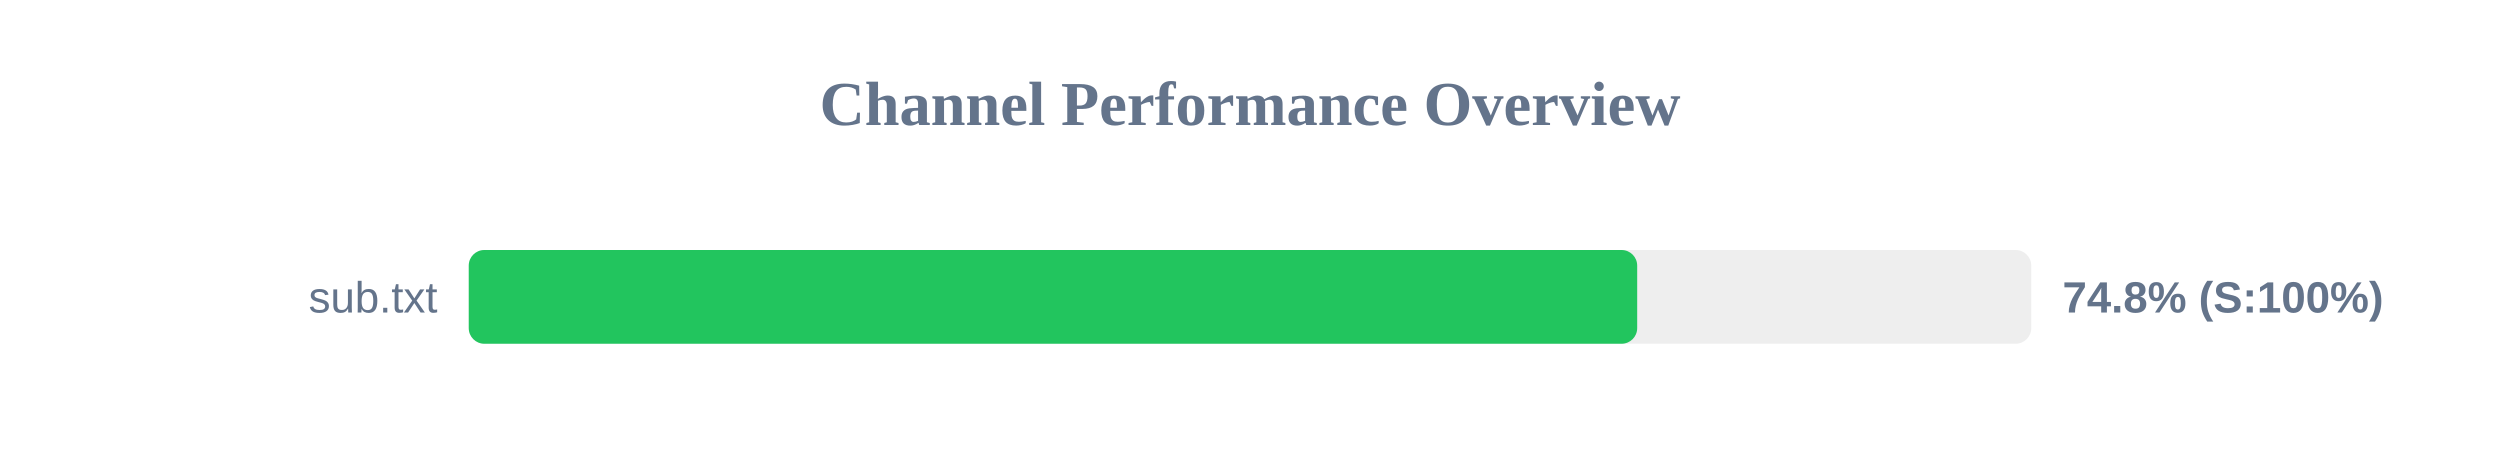
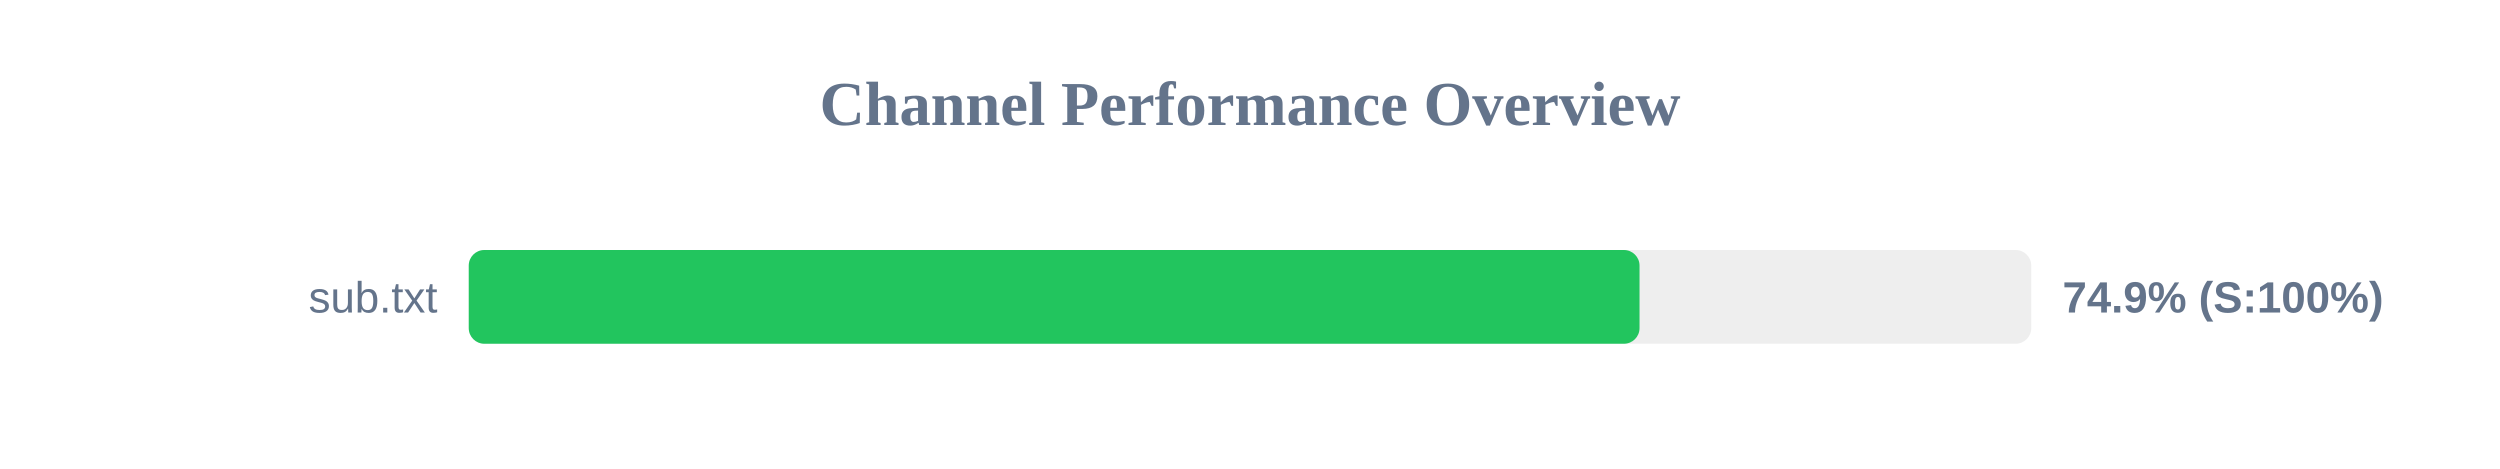
<svg xmlns="http://www.w3.org/2000/svg" width="800" height="150" version="1.1">
  <style>
        .row { font: 14px Arial; fill: #64748b; }
        .score { font: bold 14px Arial; fill: #64748b; }
    </style>
  <text x="400" y="40" text-anchor="middle" font-size="20px" font-weight="bold" fill="#64748b">Channel Performance Overview</text>
  <rect x="150" y="80" width="500" height="30" fill="#eee" rx="5" />
-   <rect x="150" y="80" width="373.9" height="30" fill="#22c55e" rx="5" />
+   <rect x="150" y="80" width="374.65" height="30" fill="#22c55e" rx="5" />
  <text x="140" y="100" text-anchor="end" class="row">sub.txt</text>
-   <text x="660" y="100" text-anchor="start" class="score">74.8% (S:100%)</text>
+   <text x="660" y="100" text-anchor="start" class="score">74.9% (S:100%)</text>
</svg>
